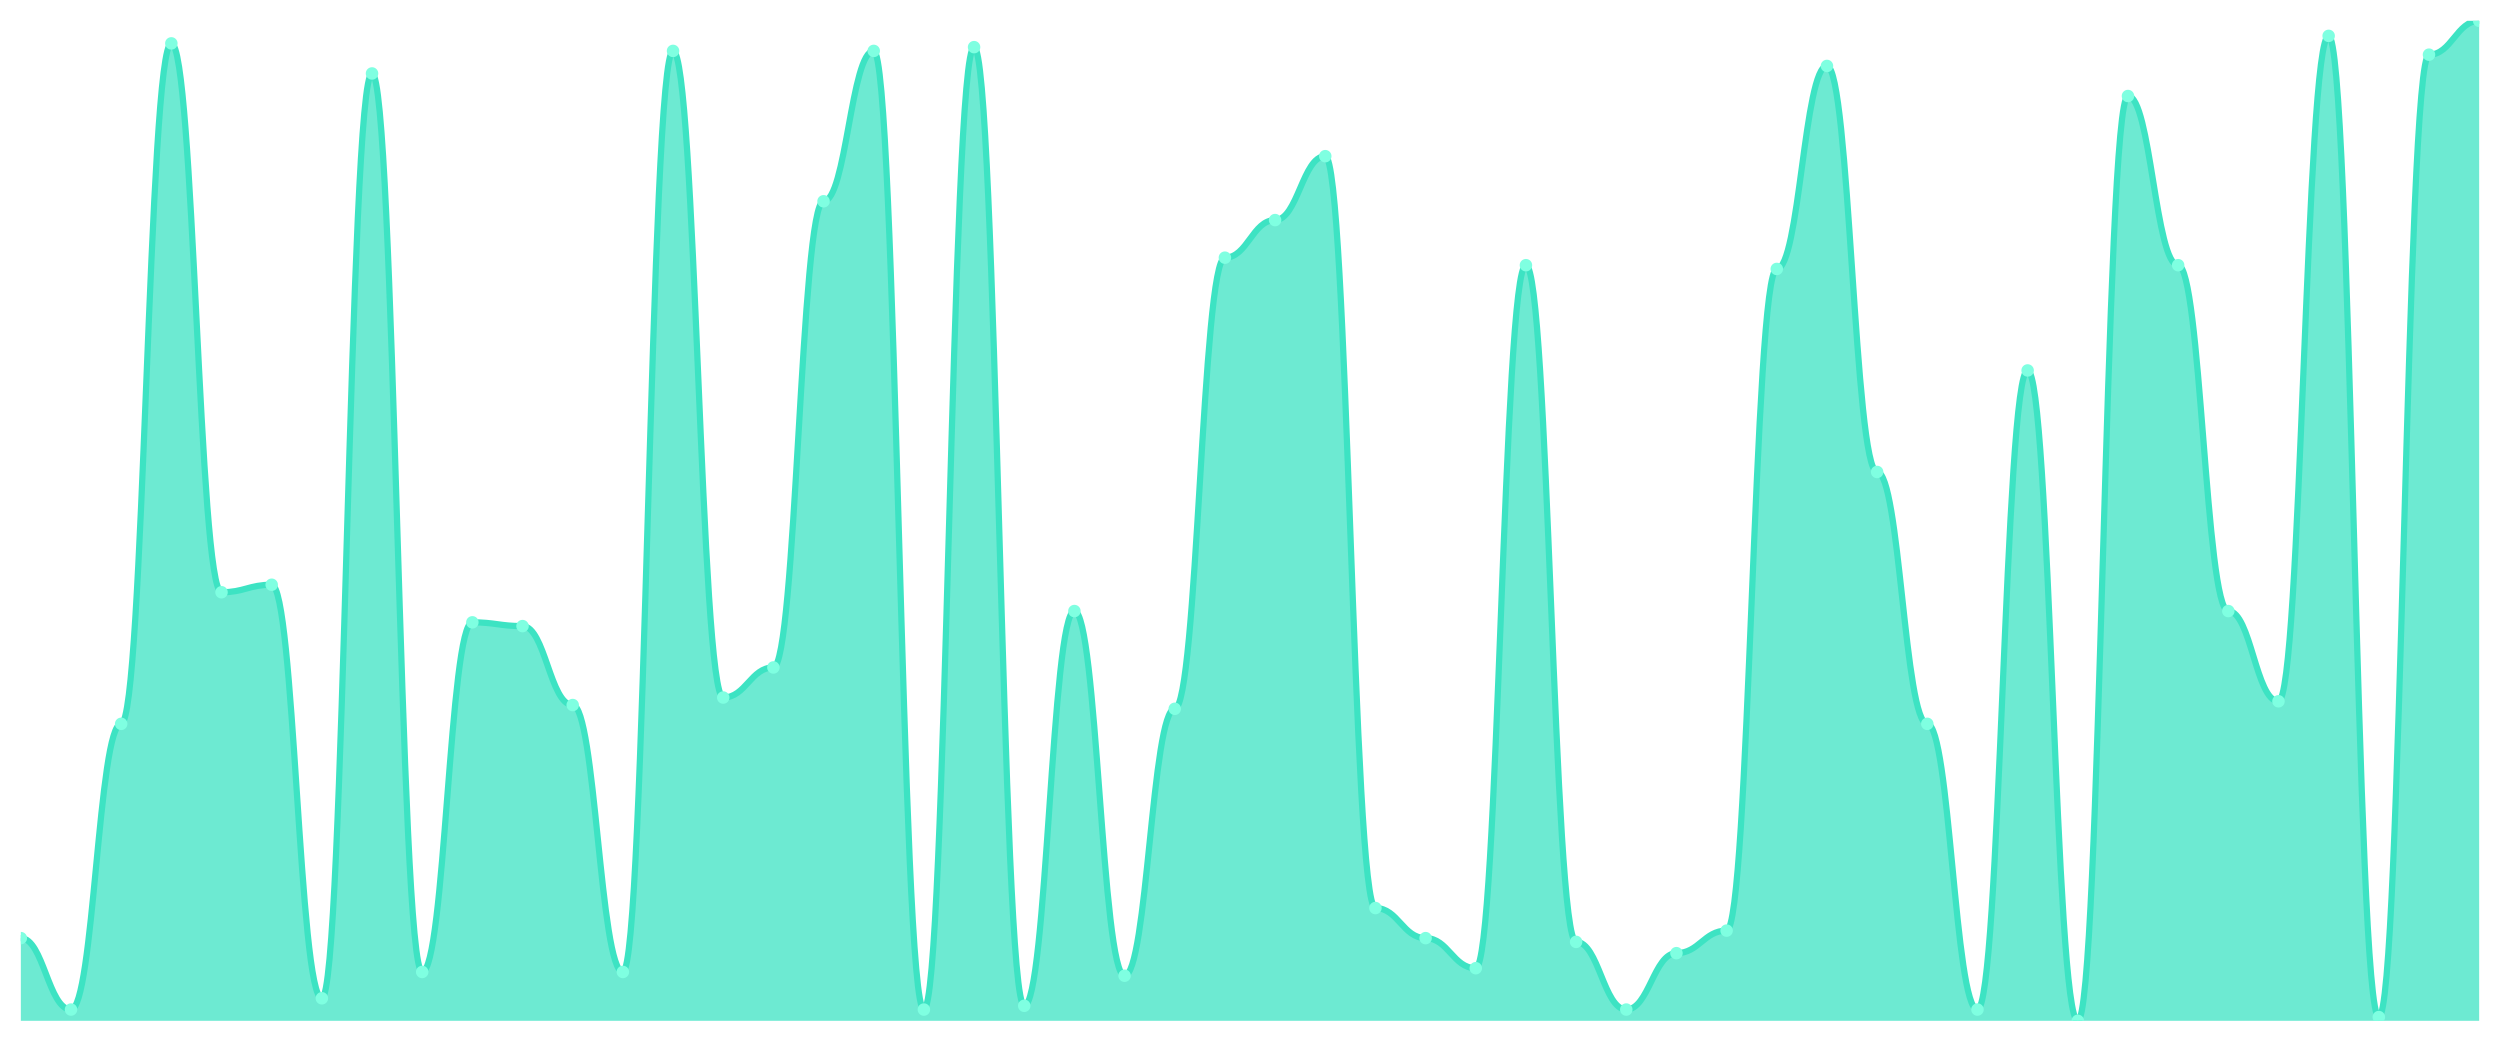
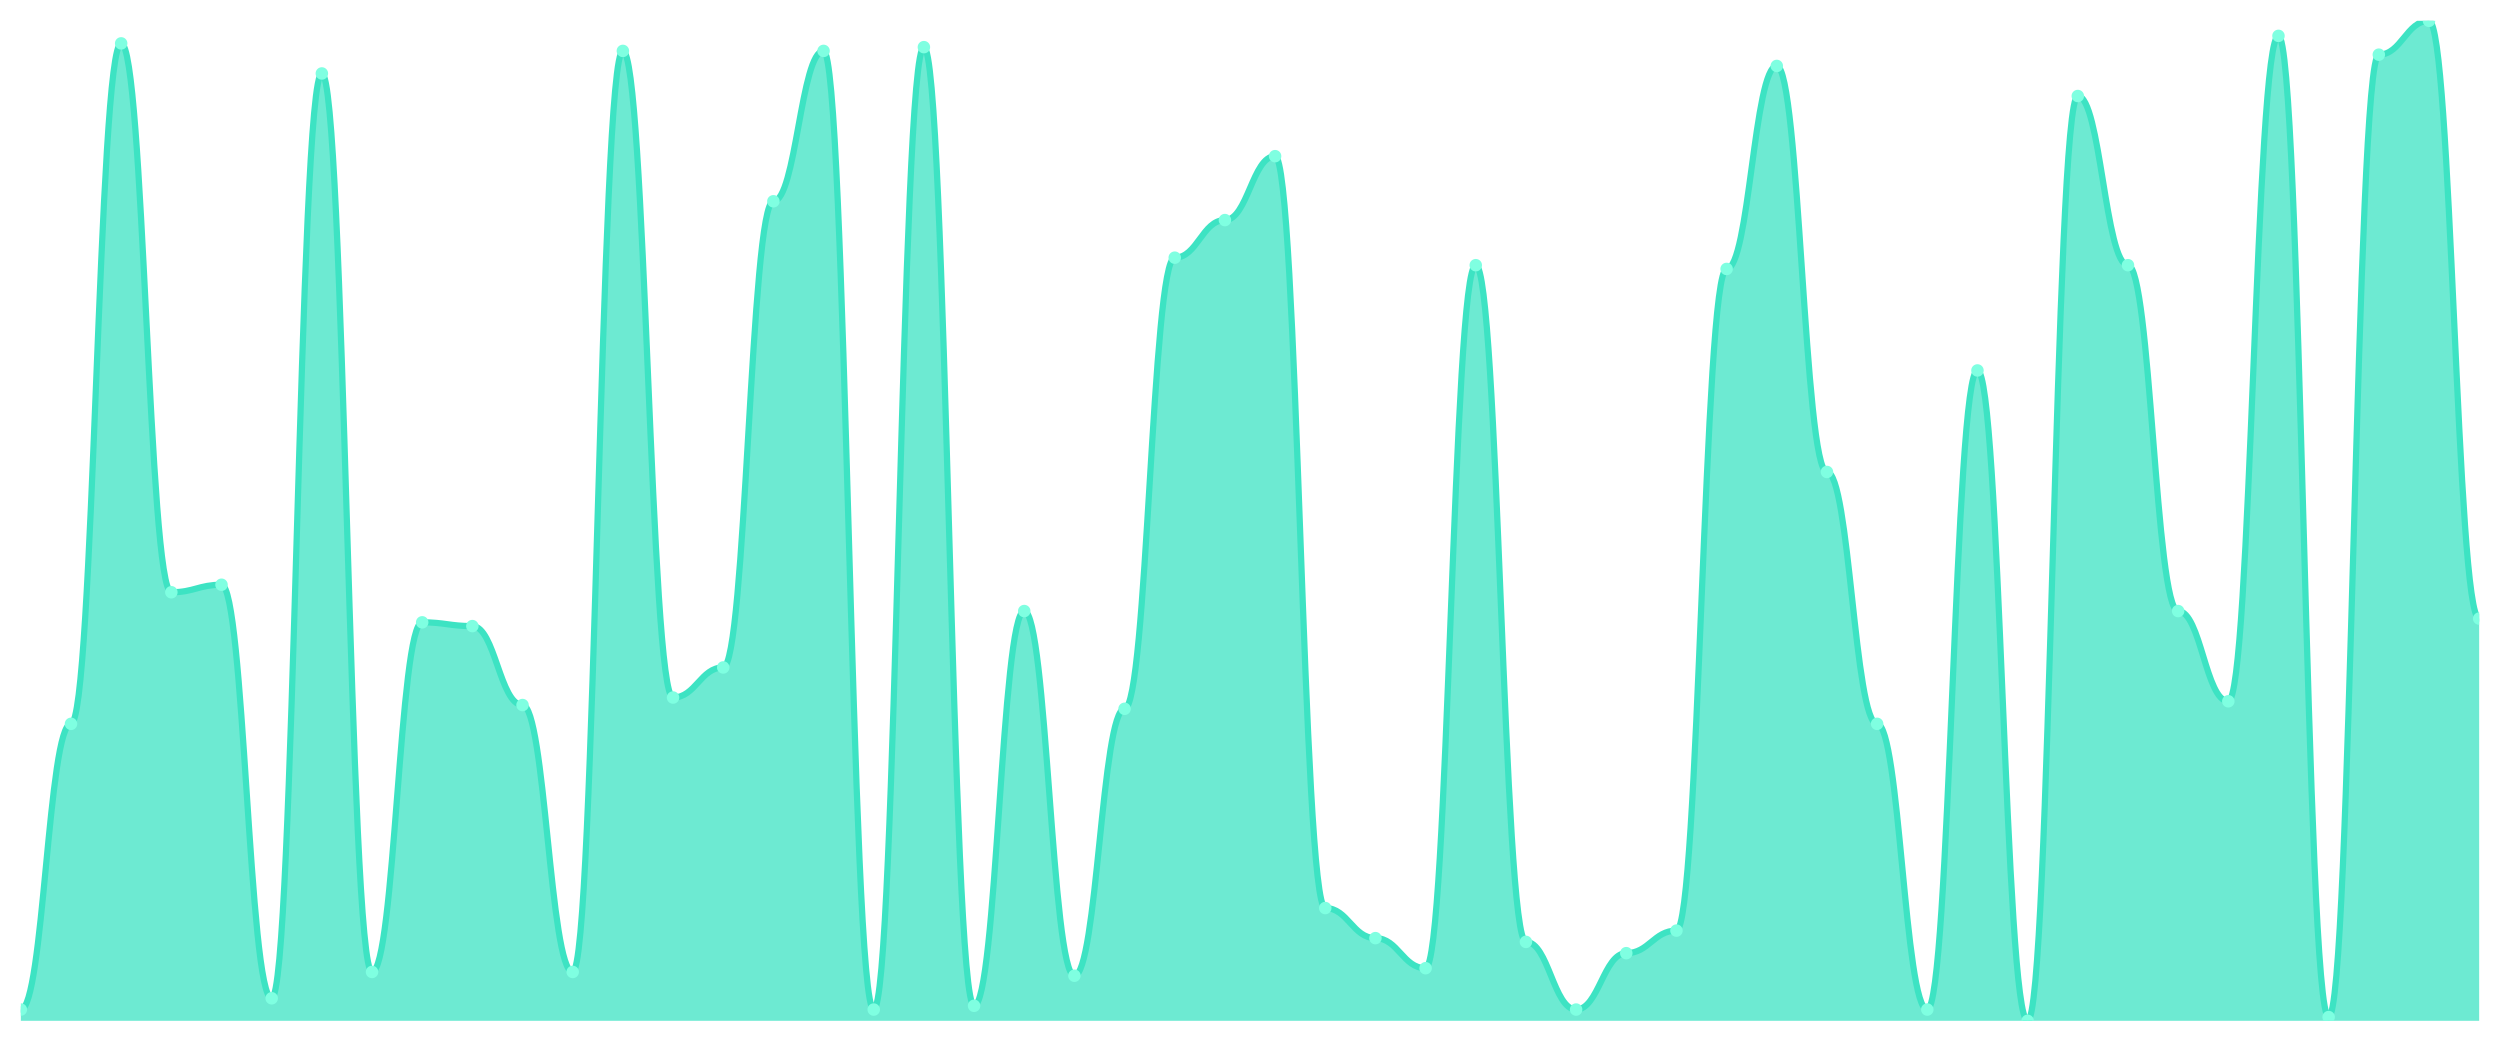
<svg xmlns="http://www.w3.org/2000/svg" viewBox="0 0 1200 500" width="1200" height="500">
  <defs>
    <clipPath id="c">
      <rect x="10" y="10" width="1180" height="480" />
    </clipPath>
  </defs>
  <rect width="1200" height="500" fill="none" />
  <g clip-path="url(#c)">
-     <path d="M 10,490 L 10,450.301 C 20.837,450.301 23.245,484.586 34.082,484.586 C 44.918,484.586 47.327,347.444 58.163,347.444 C 69,347.444 71.408,20.827 82.245,20.827 C 93.082,20.827 95.49,284.286 106.327,284.286 C 117.163,284.286 119.571,280.677 130.408,280.677 C 141.245,280.677 143.653,479.173 154.49,479.173 C 165.327,479.173 167.735,35.263 178.571,35.263 C 189.408,35.263 191.816,466.541 202.653,466.541 C 213.49,466.541 215.898,298.722 226.735,298.722 C 237.571,298.722 239.98,300.526 250.816,300.526 C 261.653,300.526 264.061,338.421 274.898,338.421 C 285.735,338.421 288.143,466.541 298.98,466.541 C 309.816,466.541 312.224,24.436 323.061,24.436 C 333.898,24.436 336.306,334.812 347.143,334.812 C 357.98,334.812 360.388,320.376 371.224,320.376 C 382.061,320.376 384.469,96.617 395.306,96.617 C 406.143,96.617 408.551,24.436 419.388,24.436 C 430.224,24.436 432.633,484.586 443.469,484.586 C 454.306,484.586 456.714,22.632 467.551,22.632 C 478.388,22.632 480.796,482.782 491.633,482.782 C 502.469,482.782 504.878,293.308 515.714,293.308 C 526.551,293.308 528.959,468.346 539.796,468.346 C 550.633,468.346 553.041,340.226 563.878,340.226 C 574.714,340.226 577.122,123.684 587.959,123.684 C 598.796,123.684 601.204,105.639 612.041,105.639 C 622.878,105.639 625.286,74.962 636.122,74.962 C 646.959,74.962 649.367,435.865 660.204,435.865 C 671.041,435.865 673.449,450.301 684.286,450.301 C 695.122,450.301 697.531,464.737 708.367,464.737 C 719.204,464.737 721.612,127.293 732.449,127.293 C 743.286,127.293 745.694,452.105 756.531,452.105 C 767.367,452.105 769.776,484.586 780.612,484.586 C 791.449,484.586 793.857,457.519 804.694,457.519 C 815.531,457.519 817.939,446.692 828.776,446.692 C 839.612,446.692 842.02,129.098 852.857,129.098 C 863.694,129.098 866.102,31.654 876.939,31.654 C 887.776,31.654 890.184,226.541 901.02,226.541 C 911.857,226.541 914.265,347.444 925.102,347.444 C 935.939,347.444 938.347,484.586 949.184,484.586 C 960.02,484.586 962.429,177.82 973.265,177.82 C 984.102,177.82 986.51,490 997.347,490 C 1008.184,490 1010.592,46.09 1021.429,46.09 C 1032.265,46.09 1034.673,127.293 1045.51,127.293 C 1056.347,127.293 1058.755,293.308 1069.592,293.308 C 1080.429,293.308 1082.837,336.617 1093.673,336.617 C 1104.51,336.617 1106.918,17.218 1117.755,17.218 C 1128.592,17.218 1131,488.195 1141.837,488.195 C 1152.673,488.195 1155.082,26.241 1165.918,26.241 C 1176.755,26.241 1179.163,10 1190,10 L 1190,490 Z" fill="rgba(61,227,195,0.75)" />
-     <path d="M 10,450.301 C 20.837,450.301 23.245,484.586 34.082,484.586 C 44.918,484.586 47.327,347.444 58.163,347.444 C 69,347.444 71.408,20.827 82.245,20.827 C 93.082,20.827 95.49,284.286 106.327,284.286 C 117.163,284.286 119.571,280.677 130.408,280.677 C 141.245,280.677 143.653,479.173 154.49,479.173 C 165.327,479.173 167.735,35.263 178.571,35.263 C 189.408,35.263 191.816,466.541 202.653,466.541 C 213.49,466.541 215.898,298.722 226.735,298.722 C 237.571,298.722 239.98,300.526 250.816,300.526 C 261.653,300.526 264.061,338.421 274.898,338.421 C 285.735,338.421 288.143,466.541 298.98,466.541 C 309.816,466.541 312.224,24.436 323.061,24.436 C 333.898,24.436 336.306,334.812 347.143,334.812 C 357.98,334.812 360.388,320.376 371.224,320.376 C 382.061,320.376 384.469,96.617 395.306,96.617 C 406.143,96.617 408.551,24.436 419.388,24.436 C 430.224,24.436 432.633,484.586 443.469,484.586 C 454.306,484.586 456.714,22.632 467.551,22.632 C 478.388,22.632 480.796,482.782 491.633,482.782 C 502.469,482.782 504.878,293.308 515.714,293.308 C 526.551,293.308 528.959,468.346 539.796,468.346 C 550.633,468.346 553.041,340.226 563.878,340.226 C 574.714,340.226 577.122,123.684 587.959,123.684 C 598.796,123.684 601.204,105.639 612.041,105.639 C 622.878,105.639 625.286,74.962 636.122,74.962 C 646.959,74.962 649.367,435.865 660.204,435.865 C 671.041,435.865 673.449,450.301 684.286,450.301 C 695.122,450.301 697.531,464.737 708.367,464.737 C 719.204,464.737 721.612,127.293 732.449,127.293 C 743.286,127.293 745.694,452.105 756.531,452.105 C 767.367,452.105 769.776,484.586 780.612,484.586 C 791.449,484.586 793.857,457.519 804.694,457.519 C 815.531,457.519 817.939,446.692 828.776,446.692 C 839.612,446.692 842.02,129.098 852.857,129.098 C 863.694,129.098 866.102,31.654 876.939,31.654 C 887.776,31.654 890.184,226.541 901.02,226.541 C 911.857,226.541 914.265,347.444 925.102,347.444 C 935.939,347.444 938.347,484.586 949.184,484.586 C 960.02,484.586 962.429,177.82 973.265,177.82 C 984.102,177.82 986.51,490 997.347,490 C 1008.184,490 1010.592,46.09 1021.429,46.09 C 1032.265,46.09 1034.673,127.293 1045.51,127.293 C 1056.347,127.293 1058.755,293.308 1069.592,293.308 C 1080.429,293.308 1082.837,336.617 1093.673,336.617 C 1104.51,336.617 1106.918,17.218 1117.755,17.218 C 1128.592,17.218 1131,488.195 1141.837,488.195 C 1152.673,488.195 1155.082,26.241 1165.918,26.241 C 1176.755,26.241 1179.163,10 1190,10" fill="none" stroke="#3de3c3" stroke-width="3" stroke-linecap="round" stroke-linejoin="round" />
-     <circle cx="10" cy="450.301" r="3" fill="#7fffe1" />
-     <circle cx="34.082" cy="484.586" r="3" fill="#7fffe1" />
-     <circle cx="58.163" cy="347.444" r="3" fill="#7fffe1" />
-     <circle cx="82.245" cy="20.827" r="3" fill="#7fffe1" />
-     <circle cx="106.327" cy="284.286" r="3" fill="#7fffe1" />
-     <circle cx="130.408" cy="280.677" r="3" fill="#7fffe1" />
-     <circle cx="154.49" cy="479.173" r="3" fill="#7fffe1" />
-     <circle cx="178.571" cy="35.263" r="3" fill="#7fffe1" />
-     <circle cx="202.653" cy="466.541" r="3" fill="#7fffe1" />
-     <circle cx="226.735" cy="298.722" r="3" fill="#7fffe1" />
-     <circle cx="250.816" cy="300.526" r="3" fill="#7fffe1" />
-     <circle cx="274.898" cy="338.421" r="3" fill="#7fffe1" />
-     <circle cx="298.98" cy="466.541" r="3" fill="#7fffe1" />
-     <circle cx="323.061" cy="24.436" r="3" fill="#7fffe1" />
-     <circle cx="347.143" cy="334.812" r="3" fill="#7fffe1" />
-     <circle cx="371.224" cy="320.376" r="3" fill="#7fffe1" />
-     <circle cx="395.306" cy="96.617" r="3" fill="#7fffe1" />
-     <circle cx="419.388" cy="24.436" r="3" fill="#7fffe1" />
-     <circle cx="443.469" cy="484.586" r="3" fill="#7fffe1" />
-     <circle cx="467.551" cy="22.632" r="3" fill="#7fffe1" />
-     <circle cx="491.633" cy="482.782" r="3" fill="#7fffe1" />
-     <circle cx="515.714" cy="293.308" r="3" fill="#7fffe1" />
-     <circle cx="539.796" cy="468.346" r="3" fill="#7fffe1" />
-     <circle cx="563.878" cy="340.226" r="3" fill="#7fffe1" />
-     <circle cx="587.959" cy="123.684" r="3" fill="#7fffe1" />
-     <circle cx="612.041" cy="105.639" r="3" fill="#7fffe1" />
-     <circle cx="636.122" cy="74.962" r="3" fill="#7fffe1" />
-     <circle cx="660.204" cy="435.865" r="3" fill="#7fffe1" />
-     <circle cx="684.286" cy="450.301" r="3" fill="#7fffe1" />
-     <circle cx="708.367" cy="464.737" r="3" fill="#7fffe1" />
-     <circle cx="732.449" cy="127.293" r="3" fill="#7fffe1" />
-     <circle cx="756.531" cy="452.105" r="3" fill="#7fffe1" />
-     <circle cx="780.612" cy="484.586" r="3" fill="#7fffe1" />
-     <circle cx="804.694" cy="457.519" r="3" fill="#7fffe1" />
-     <circle cx="828.776" cy="446.692" r="3" fill="#7fffe1" />
-     <circle cx="852.857" cy="129.098" r="3" fill="#7fffe1" />
-     <circle cx="876.939" cy="31.654" r="3" fill="#7fffe1" />
-     <circle cx="901.02" cy="226.541" r="3" fill="#7fffe1" />
-     <circle cx="925.102" cy="347.444" r="3" fill="#7fffe1" />
-     <circle cx="949.184" cy="484.586" r="3" fill="#7fffe1" />
-     <circle cx="973.265" cy="177.82" r="3" fill="#7fffe1" />
-     <circle cx="997.347" cy="490" r="3" fill="#7fffe1" />
-     <circle cx="1021.429" cy="46.09" r="3" fill="#7fffe1" />
-     <circle cx="1045.51" cy="127.293" r="3" fill="#7fffe1" />
-     <circle cx="1069.592" cy="293.308" r="3" fill="#7fffe1" />
-     <circle cx="1093.673" cy="336.617" r="3" fill="#7fffe1" />
-     <circle cx="1117.755" cy="17.218" r="3" fill="#7fffe1" />
-     <circle cx="1141.837" cy="488.195" r="3" fill="#7fffe1" />
-     <circle cx="1165.918" cy="26.241" r="3" fill="#7fffe1" />
-     <circle cx="1190" cy="10" r="3" fill="#7fffe1" />
+     <path d="M 10,490 L 10,484.586 C 20.837,484.586 23.245,347.444 34.082,347.444 C 44.918,347.444 47.327,20.827 58.163,20.827 C 69,20.827 71.408,284.286 82.245,284.286 C 93.082,284.286 95.49,280.677 106.327,280.677 C 117.163,280.677 119.571,479.173 130.408,479.173 C 141.245,479.173 143.653,35.263 154.49,35.263 C 165.327,35.263 167.735,466.541 178.571,466.541 C 189.408,466.541 191.816,298.722 202.653,298.722 C 213.49,298.722 215.898,300.526 226.735,300.526 C 237.571,300.526 239.98,338.421 250.816,338.421 C 261.653,338.421 264.061,466.541 274.898,466.541 C 285.735,466.541 288.143,24.436 298.98,24.436 C 309.816,24.436 312.224,334.812 323.061,334.812 C 333.898,334.812 336.306,320.376 347.143,320.376 C 357.98,320.376 360.388,96.617 371.224,96.617 C 382.061,96.617 384.469,24.436 395.306,24.436 C 406.143,24.436 408.551,484.586 419.388,484.586 C 430.224,484.586 432.633,22.632 443.469,22.632 C 454.306,22.632 456.714,482.782 467.551,482.782 C 478.388,482.782 480.796,293.308 491.633,293.308 C 502.469,293.308 504.878,468.346 515.714,468.346 C 526.551,468.346 528.959,340.226 539.796,340.226 C 550.633,340.226 553.041,123.684 563.878,123.684 C 574.714,123.684 577.122,105.639 587.959,105.639 C 598.796,105.639 601.204,74.962 612.041,74.962 C 622.878,74.962 625.286,435.865 636.122,435.865 C 646.959,435.865 649.367,450.301 660.204,450.301 C 671.041,450.301 673.449,464.737 684.286,464.737 C 695.122,464.737 697.531,127.293 708.367,127.293 C 719.204,127.293 721.612,452.105 732.449,452.105 C 743.286,452.105 745.694,484.586 756.531,484.586 C 767.367,484.586 769.776,457.519 780.612,457.519 C 791.449,457.519 793.857,446.692 804.694,446.692 C 815.531,446.692 817.939,129.098 828.776,129.098 C 839.612,129.098 842.02,31.654 852.857,31.654 C 863.694,31.654 866.102,226.541 876.939,226.541 C 887.776,226.541 890.184,347.444 901.02,347.444 C 911.857,347.444 914.265,484.586 925.102,484.586 C 935.939,484.586 938.347,177.82 949.184,177.82 C 960.02,177.82 962.429,490 973.265,490 C 984.102,490 986.51,46.09 997.347,46.09 C 1008.184,46.09 1010.592,127.293 1021.429,127.293 C 1032.265,127.293 1034.673,293.308 1045.51,293.308 C 1056.347,293.308 1058.755,336.617 1069.592,336.617 C 1080.429,336.617 1082.837,17.218 1093.673,17.218 C 1104.51,17.218 1106.918,488.195 1117.755,488.195 C 1128.592,488.195 1131,26.241 1141.837,26.241 C 1152.673,26.241 1155.082,10 1165.918,10 C 1176.755,10 1179.163,296.917 1190,296.917 L 1190,490 Z" fill="rgba(61,227,195,0.75)" />
+     <path d="M 10,484.586 C 20.837,484.586 23.245,347.444 34.082,347.444 C 44.918,347.444 47.327,20.827 58.163,20.827 C 69,20.827 71.408,284.286 82.245,284.286 C 93.082,284.286 95.49,280.677 106.327,280.677 C 117.163,280.677 119.571,479.173 130.408,479.173 C 141.245,479.173 143.653,35.263 154.49,35.263 C 165.327,35.263 167.735,466.541 178.571,466.541 C 189.408,466.541 191.816,298.722 202.653,298.722 C 213.49,298.722 215.898,300.526 226.735,300.526 C 237.571,300.526 239.98,338.421 250.816,338.421 C 261.653,338.421 264.061,466.541 274.898,466.541 C 285.735,466.541 288.143,24.436 298.98,24.436 C 309.816,24.436 312.224,334.812 323.061,334.812 C 333.898,334.812 336.306,320.376 347.143,320.376 C 357.98,320.376 360.388,96.617 371.224,96.617 C 382.061,96.617 384.469,24.436 395.306,24.436 C 406.143,24.436 408.551,484.586 419.388,484.586 C 430.224,484.586 432.633,22.632 443.469,22.632 C 454.306,22.632 456.714,482.782 467.551,482.782 C 478.388,482.782 480.796,293.308 491.633,293.308 C 502.469,293.308 504.878,468.346 515.714,468.346 C 526.551,468.346 528.959,340.226 539.796,340.226 C 550.633,340.226 553.041,123.684 563.878,123.684 C 574.714,123.684 577.122,105.639 587.959,105.639 C 598.796,105.639 601.204,74.962 612.041,74.962 C 622.878,74.962 625.286,435.865 636.122,435.865 C 646.959,435.865 649.367,450.301 660.204,450.301 C 671.041,450.301 673.449,464.737 684.286,464.737 C 695.122,464.737 697.531,127.293 708.367,127.293 C 719.204,127.293 721.612,452.105 732.449,452.105 C 743.286,452.105 745.694,484.586 756.531,484.586 C 767.367,484.586 769.776,457.519 780.612,457.519 C 791.449,457.519 793.857,446.692 804.694,446.692 C 815.531,446.692 817.939,129.098 828.776,129.098 C 839.612,129.098 842.02,31.654 852.857,31.654 C 863.694,31.654 866.102,226.541 876.939,226.541 C 887.776,226.541 890.184,347.444 901.02,347.444 C 911.857,347.444 914.265,484.586 925.102,484.586 C 935.939,484.586 938.347,177.82 949.184,177.82 C 960.02,177.82 962.429,490 973.265,490 C 984.102,490 986.51,46.09 997.347,46.09 C 1008.184,46.09 1010.592,127.293 1021.429,127.293 C 1032.265,127.293 1034.673,293.308 1045.51,293.308 C 1056.347,293.308 1058.755,336.617 1069.592,336.617 C 1080.429,336.617 1082.837,17.218 1093.673,17.218 C 1104.51,17.218 1106.918,488.195 1117.755,488.195 C 1128.592,488.195 1131,26.241 1141.837,26.241 C 1152.673,26.241 1155.082,10 1165.918,10 C 1176.755,10 1179.163,296.917 1190,296.917" fill="none" stroke="#3de3c3" stroke-width="3" stroke-linecap="round" stroke-linejoin="round" />
+     <circle cx="10" cy="484.586" r="3" fill="#7fffe1" />
+     <circle cx="34.082" cy="347.444" r="3" fill="#7fffe1" />
+     <circle cx="58.163" cy="20.827" r="3" fill="#7fffe1" />
+     <circle cx="82.245" cy="284.286" r="3" fill="#7fffe1" />
+     <circle cx="106.327" cy="280.677" r="3" fill="#7fffe1" />
+     <circle cx="130.408" cy="479.173" r="3" fill="#7fffe1" />
+     <circle cx="154.49" cy="35.263" r="3" fill="#7fffe1" />
+     <circle cx="178.571" cy="466.541" r="3" fill="#7fffe1" />
+     <circle cx="202.653" cy="298.722" r="3" fill="#7fffe1" />
+     <circle cx="226.735" cy="300.526" r="3" fill="#7fffe1" />
+     <circle cx="250.816" cy="338.421" r="3" fill="#7fffe1" />
+     <circle cx="274.898" cy="466.541" r="3" fill="#7fffe1" />
+     <circle cx="298.98" cy="24.436" r="3" fill="#7fffe1" />
+     <circle cx="323.061" cy="334.812" r="3" fill="#7fffe1" />
+     <circle cx="347.143" cy="320.376" r="3" fill="#7fffe1" />
+     <circle cx="371.224" cy="96.617" r="3" fill="#7fffe1" />
+     <circle cx="395.306" cy="24.436" r="3" fill="#7fffe1" />
+     <circle cx="419.388" cy="484.586" r="3" fill="#7fffe1" />
+     <circle cx="443.469" cy="22.632" r="3" fill="#7fffe1" />
+     <circle cx="467.551" cy="482.782" r="3" fill="#7fffe1" />
+     <circle cx="491.633" cy="293.308" r="3" fill="#7fffe1" />
+     <circle cx="515.714" cy="468.346" r="3" fill="#7fffe1" />
+     <circle cx="539.796" cy="340.226" r="3" fill="#7fffe1" />
+     <circle cx="563.878" cy="123.684" r="3" fill="#7fffe1" />
+     <circle cx="587.959" cy="105.639" r="3" fill="#7fffe1" />
+     <circle cx="612.041" cy="74.962" r="3" fill="#7fffe1" />
+     <circle cx="636.122" cy="435.865" r="3" fill="#7fffe1" />
+     <circle cx="660.204" cy="450.301" r="3" fill="#7fffe1" />
+     <circle cx="684.286" cy="464.737" r="3" fill="#7fffe1" />
+     <circle cx="708.367" cy="127.293" r="3" fill="#7fffe1" />
+     <circle cx="732.449" cy="452.105" r="3" fill="#7fffe1" />
+     <circle cx="756.531" cy="484.586" r="3" fill="#7fffe1" />
+     <circle cx="780.612" cy="457.519" r="3" fill="#7fffe1" />
+     <circle cx="804.694" cy="446.692" r="3" fill="#7fffe1" />
+     <circle cx="828.776" cy="129.098" r="3" fill="#7fffe1" />
+     <circle cx="852.857" cy="31.654" r="3" fill="#7fffe1" />
+     <circle cx="876.939" cy="226.541" r="3" fill="#7fffe1" />
+     <circle cx="901.02" cy="347.444" r="3" fill="#7fffe1" />
+     <circle cx="925.102" cy="484.586" r="3" fill="#7fffe1" />
+     <circle cx="949.184" cy="177.82" r="3" fill="#7fffe1" />
+     <circle cx="973.265" cy="490" r="3" fill="#7fffe1" />
+     <circle cx="997.347" cy="46.09" r="3" fill="#7fffe1" />
+     <circle cx="1021.429" cy="127.293" r="3" fill="#7fffe1" />
+     <circle cx="1045.51" cy="293.308" r="3" fill="#7fffe1" />
+     <circle cx="1069.592" cy="336.617" r="3" fill="#7fffe1" />
+     <circle cx="1093.673" cy="17.218" r="3" fill="#7fffe1" />
+     <circle cx="1117.755" cy="488.195" r="3" fill="#7fffe1" />
+     <circle cx="1141.837" cy="26.241" r="3" fill="#7fffe1" />
+     <circle cx="1165.918" cy="10" r="3" fill="#7fffe1" />
+     <circle cx="1190" cy="296.917" r="3" fill="#7fffe1" />
  </g>
</svg>
